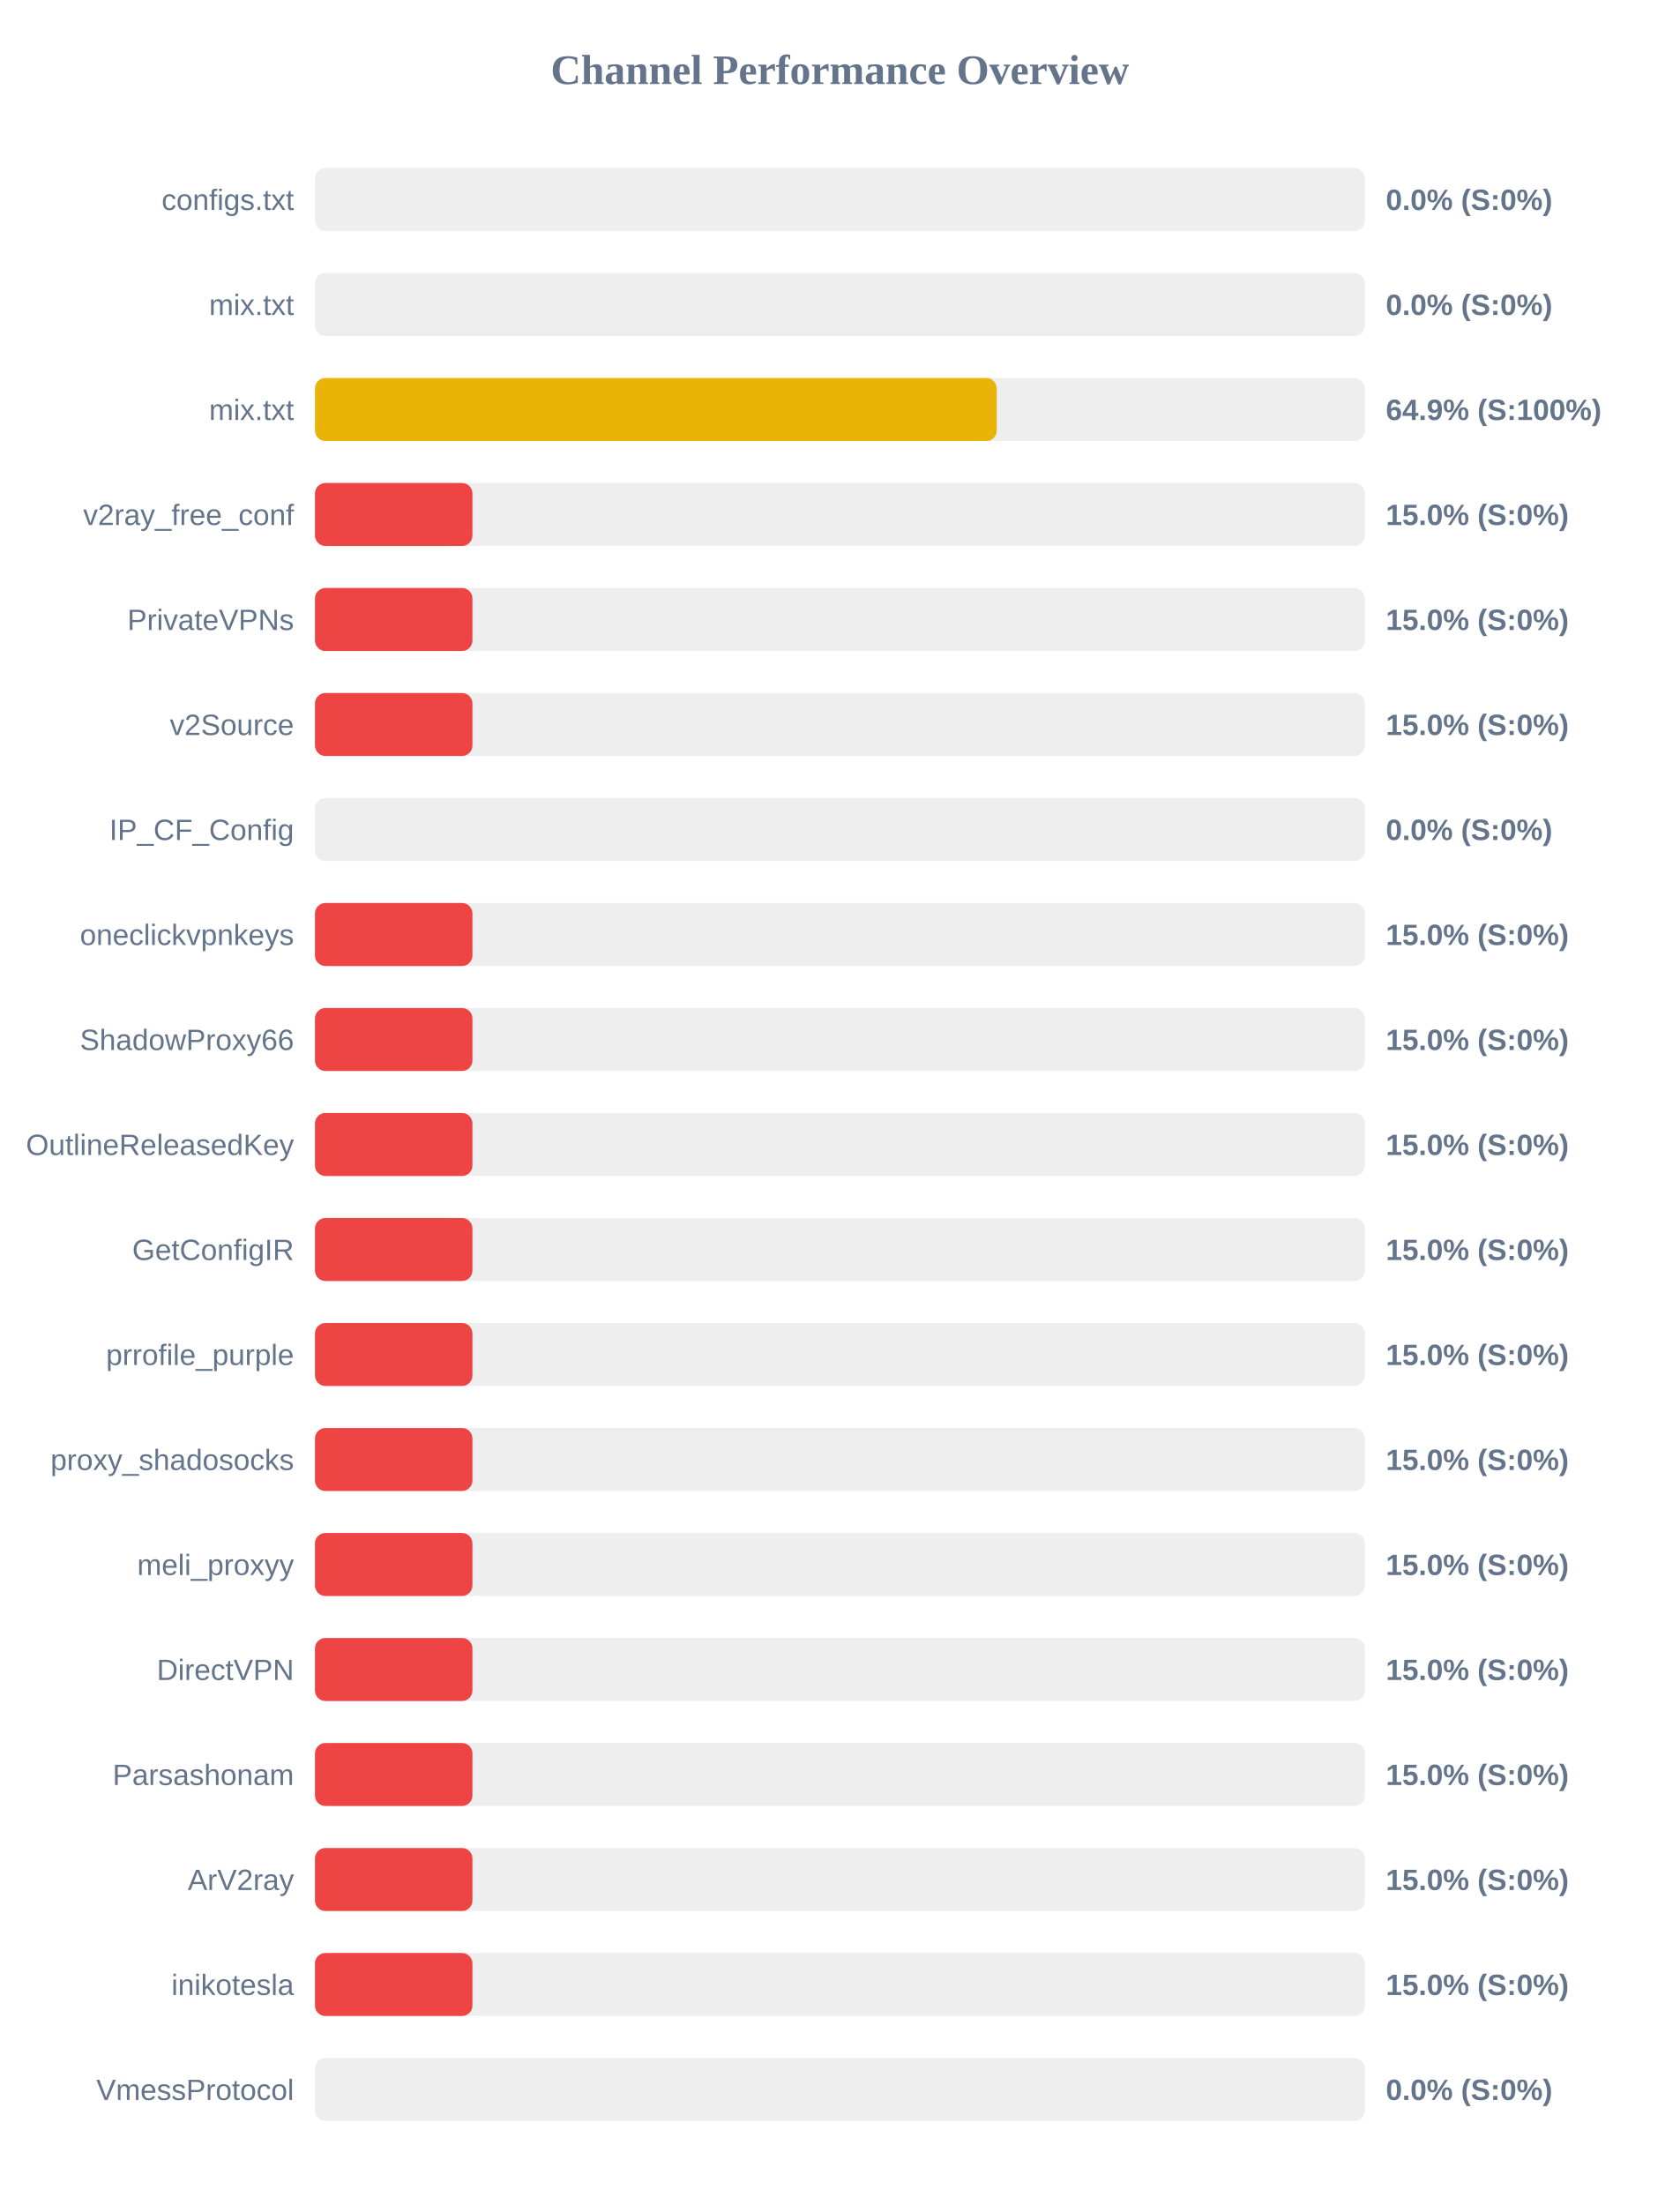
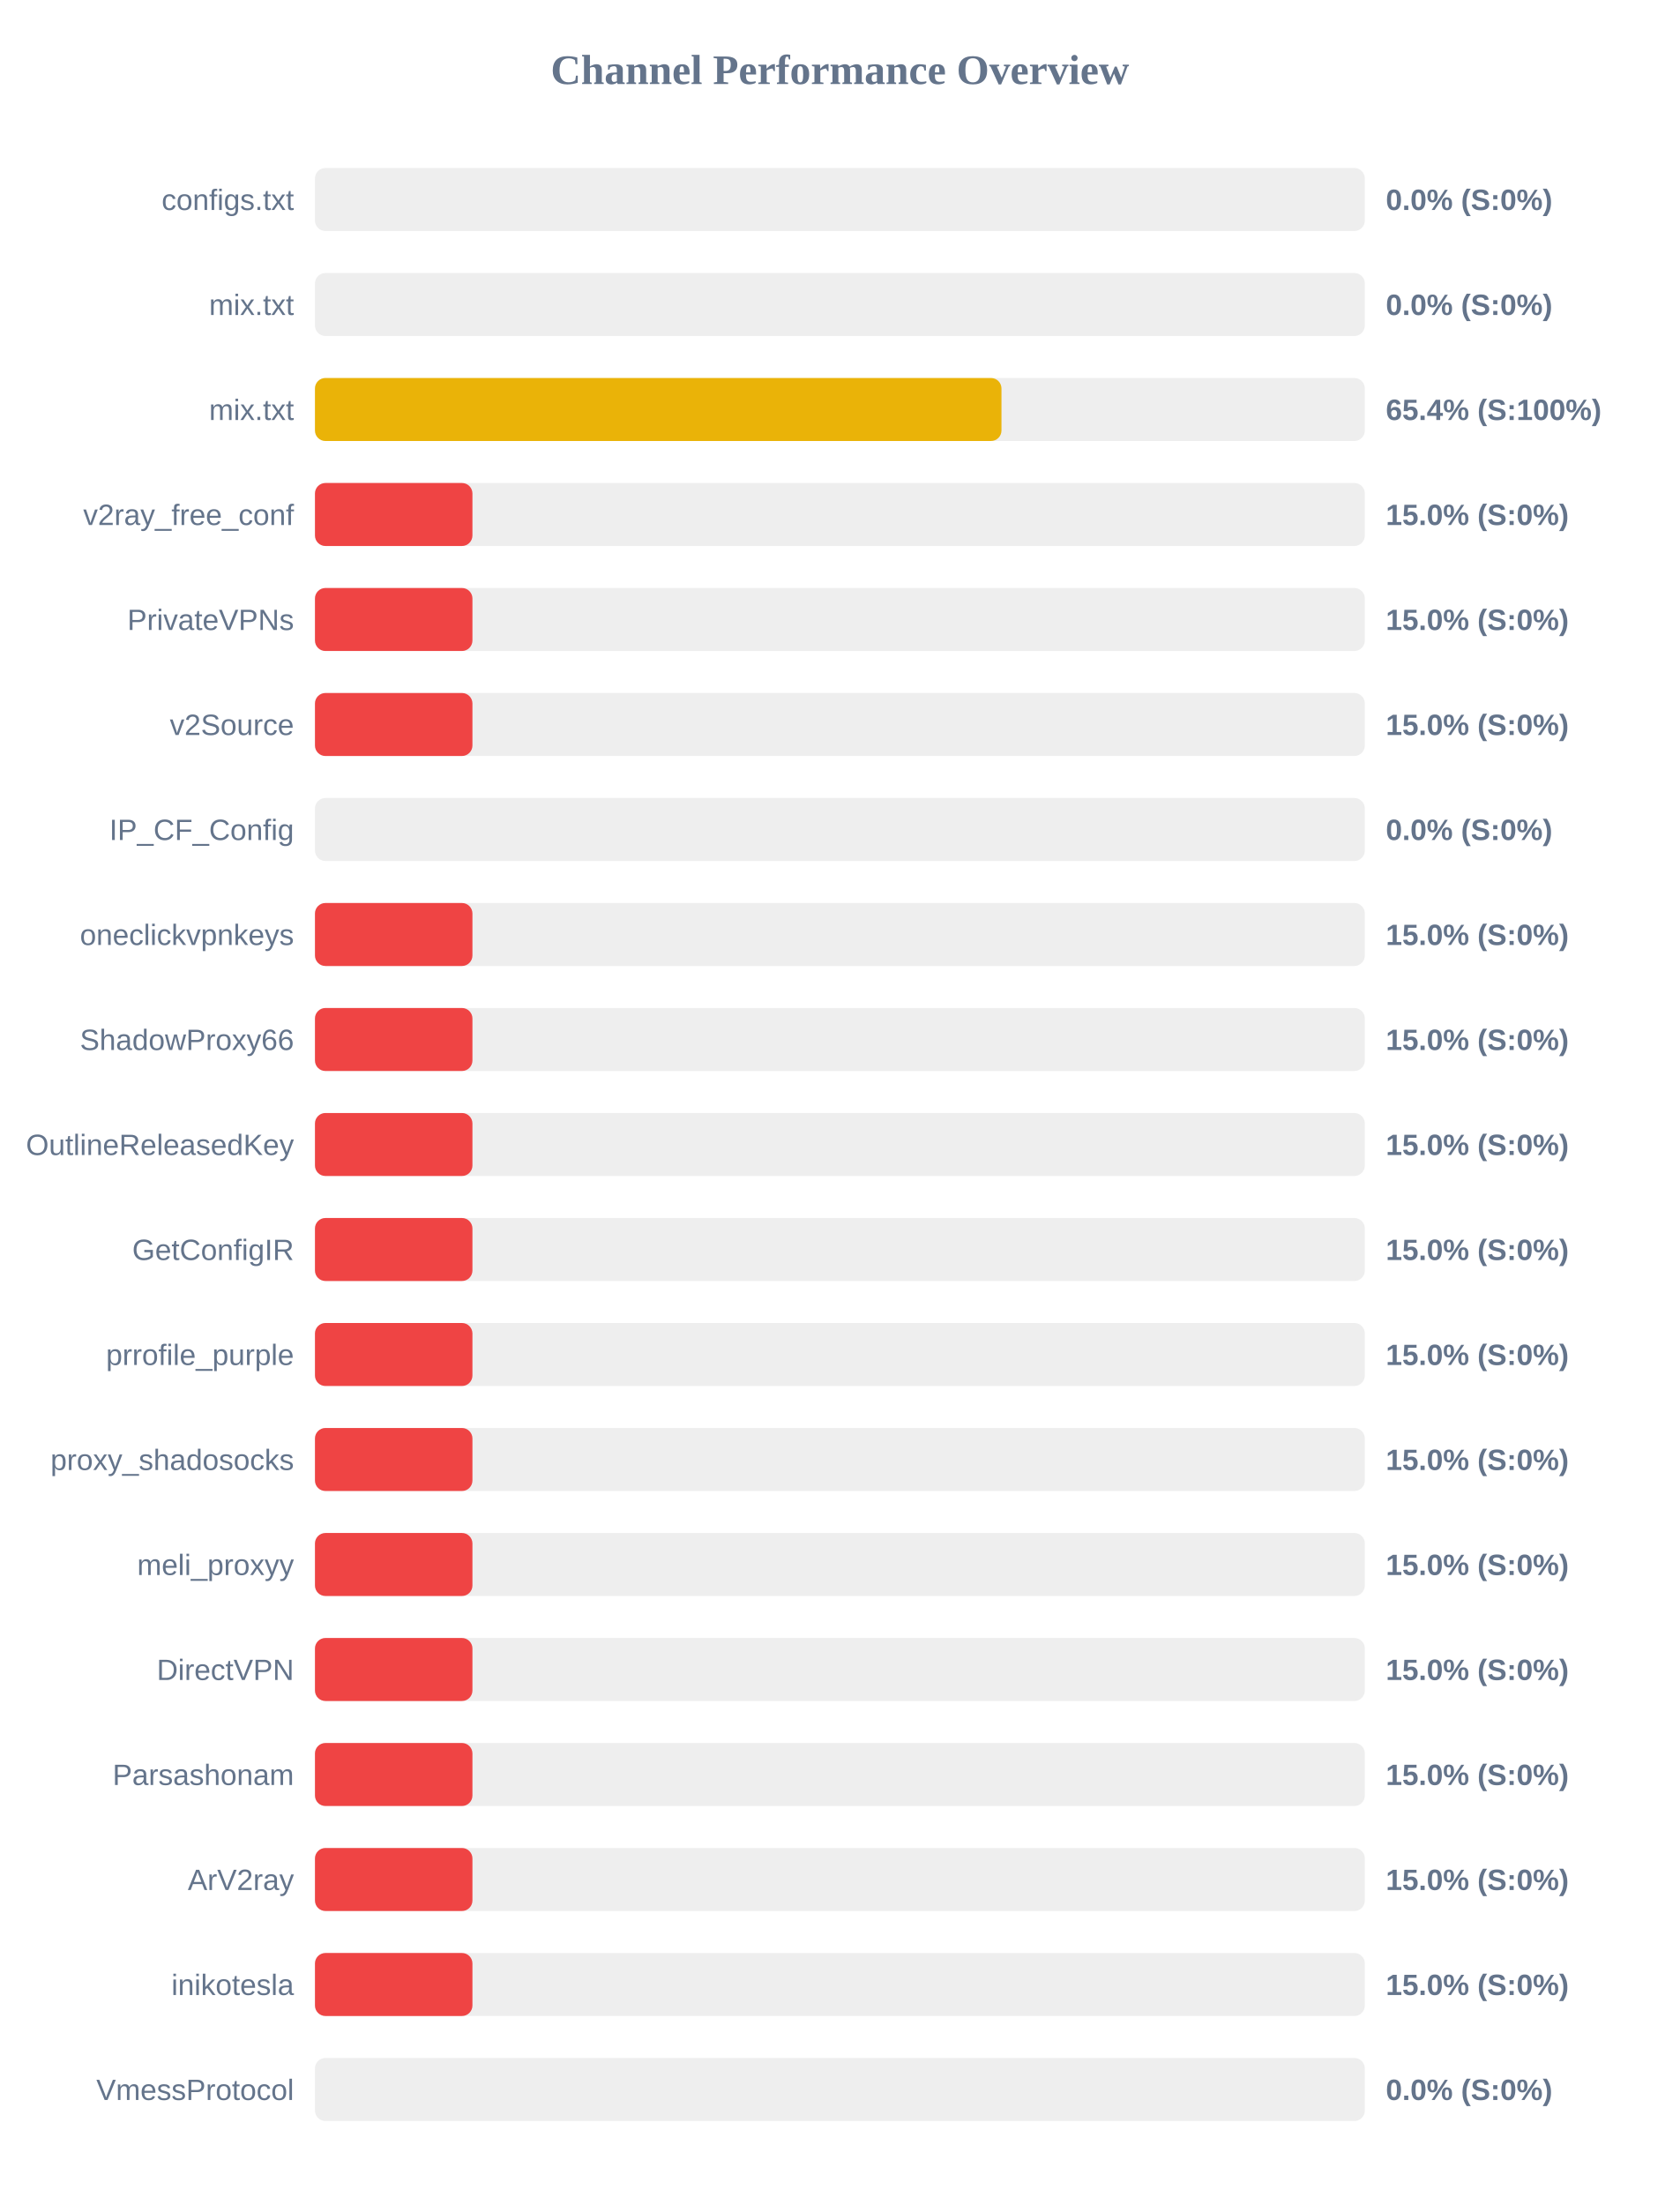
<svg xmlns="http://www.w3.org/2000/svg" width="800" height="1050" version="1.1">
  <style>
        .row { font: 14px Arial; fill: #64748b; }
        .score { font: bold 14px Arial; fill: #64748b; }
    </style>
  <text x="400" y="40" text-anchor="middle" font-size="20px" font-weight="bold" fill="#64748b">Channel Performance Overview</text>
  <rect x="150" y="80" width="500" height="30" fill="#eee" rx="5" />
  <rect x="150" y="80" width="0.0" height="30" fill="#ef4444" rx="5" />
  <text x="140" y="100" text-anchor="end" class="row">configs.txt</text>
  <text x="660" y="100" text-anchor="start" class="score">0.0% (S:0%)</text>
  <rect x="150" y="130" width="500" height="30" fill="#eee" rx="5" />
  <rect x="150" y="130" width="0.0" height="30" fill="#ef4444" rx="5" />
  <text x="140" y="150" text-anchor="end" class="row">mix.txt</text>
  <text x="660" y="150" text-anchor="start" class="score">0.0% (S:0%)</text>
  <rect x="150" y="180" width="500" height="30" fill="#eee" rx="5" />
-   <rect x="150" y="180" width="324.7" height="30" fill="#eab308" rx="5" />
+   <rect x="150" y="180" width="326.95" height="30" fill="#eab308" rx="5" />
  <text x="140" y="200" text-anchor="end" class="row">mix.txt</text>
-   <text x="660" y="200" text-anchor="start" class="score">64.9% (S:100%)</text>
+   <text x="660" y="200" text-anchor="start" class="score">65.4% (S:100%)</text>
  <rect x="150" y="230" width="500" height="30" fill="#eee" rx="5" />
  <rect x="150" y="230" width="75.0" height="30" fill="#ef4444" rx="5" />
  <text x="140" y="250" text-anchor="end" class="row">v2ray_free_conf</text>
  <text x="660" y="250" text-anchor="start" class="score">15.0% (S:0%)</text>
  <rect x="150" y="280" width="500" height="30" fill="#eee" rx="5" />
  <rect x="150" y="280" width="75.0" height="30" fill="#ef4444" rx="5" />
  <text x="140" y="300" text-anchor="end" class="row">PrivateVPNs</text>
  <text x="660" y="300" text-anchor="start" class="score">15.0% (S:0%)</text>
  <rect x="150" y="330" width="500" height="30" fill="#eee" rx="5" />
  <rect x="150" y="330" width="75.0" height="30" fill="#ef4444" rx="5" />
  <text x="140" y="350" text-anchor="end" class="row">v2Source</text>
  <text x="660" y="350" text-anchor="start" class="score">15.0% (S:0%)</text>
  <rect x="150" y="380" width="500" height="30" fill="#eee" rx="5" />
  <rect x="150" y="380" width="0.0" height="30" fill="#ef4444" rx="5" />
  <text x="140" y="400" text-anchor="end" class="row">IP_CF_Config</text>
  <text x="660" y="400" text-anchor="start" class="score">0.0% (S:0%)</text>
  <rect x="150" y="430" width="500" height="30" fill="#eee" rx="5" />
  <rect x="150" y="430" width="75.0" height="30" fill="#ef4444" rx="5" />
  <text x="140" y="450" text-anchor="end" class="row">oneclickvpnkeys</text>
  <text x="660" y="450" text-anchor="start" class="score">15.0% (S:0%)</text>
  <rect x="150" y="480" width="500" height="30" fill="#eee" rx="5" />
  <rect x="150" y="480" width="75.0" height="30" fill="#ef4444" rx="5" />
  <text x="140" y="500" text-anchor="end" class="row">ShadowProxy66</text>
  <text x="660" y="500" text-anchor="start" class="score">15.0% (S:0%)</text>
  <rect x="150" y="530" width="500" height="30" fill="#eee" rx="5" />
  <rect x="150" y="530" width="75.0" height="30" fill="#ef4444" rx="5" />
  <text x="140" y="550" text-anchor="end" class="row">OutlineReleasedKey</text>
  <text x="660" y="550" text-anchor="start" class="score">15.0% (S:0%)</text>
  <rect x="150" y="580" width="500" height="30" fill="#eee" rx="5" />
  <rect x="150" y="580" width="75.0" height="30" fill="#ef4444" rx="5" />
  <text x="140" y="600" text-anchor="end" class="row">GetConfigIR</text>
  <text x="660" y="600" text-anchor="start" class="score">15.0% (S:0%)</text>
  <rect x="150" y="630" width="500" height="30" fill="#eee" rx="5" />
  <rect x="150" y="630" width="75.0" height="30" fill="#ef4444" rx="5" />
  <text x="140" y="650" text-anchor="end" class="row">prrofile_purple</text>
  <text x="660" y="650" text-anchor="start" class="score">15.0% (S:0%)</text>
  <rect x="150" y="680" width="500" height="30" fill="#eee" rx="5" />
  <rect x="150" y="680" width="75.0" height="30" fill="#ef4444" rx="5" />
  <text x="140" y="700" text-anchor="end" class="row">proxy_shadosocks</text>
  <text x="660" y="700" text-anchor="start" class="score">15.0% (S:0%)</text>
  <rect x="150" y="730" width="500" height="30" fill="#eee" rx="5" />
  <rect x="150" y="730" width="75.0" height="30" fill="#ef4444" rx="5" />
  <text x="140" y="750" text-anchor="end" class="row">meli_proxyy</text>
  <text x="660" y="750" text-anchor="start" class="score">15.0% (S:0%)</text>
  <rect x="150" y="780" width="500" height="30" fill="#eee" rx="5" />
  <rect x="150" y="780" width="75.0" height="30" fill="#ef4444" rx="5" />
  <text x="140" y="800" text-anchor="end" class="row">DirectVPN</text>
  <text x="660" y="800" text-anchor="start" class="score">15.0% (S:0%)</text>
  <rect x="150" y="830" width="500" height="30" fill="#eee" rx="5" />
  <rect x="150" y="830" width="75.0" height="30" fill="#ef4444" rx="5" />
  <text x="140" y="850" text-anchor="end" class="row">Parsashonam</text>
  <text x="660" y="850" text-anchor="start" class="score">15.0% (S:0%)</text>
  <rect x="150" y="880" width="500" height="30" fill="#eee" rx="5" />
  <rect x="150" y="880" width="75.0" height="30" fill="#ef4444" rx="5" />
  <text x="140" y="900" text-anchor="end" class="row">ArV2ray</text>
  <text x="660" y="900" text-anchor="start" class="score">15.0% (S:0%)</text>
  <rect x="150" y="930" width="500" height="30" fill="#eee" rx="5" />
  <rect x="150" y="930" width="75.0" height="30" fill="#ef4444" rx="5" />
  <text x="140" y="950" text-anchor="end" class="row">inikotesla</text>
  <text x="660" y="950" text-anchor="start" class="score">15.0% (S:0%)</text>
  <rect x="150" y="980" width="500" height="30" fill="#eee" rx="5" />
  <rect x="150" y="980" width="0.0" height="30" fill="#ef4444" rx="5" />
  <text x="140" y="1000" text-anchor="end" class="row">VmessProtocol</text>
  <text x="660" y="1000" text-anchor="start" class="score">0.0% (S:0%)</text>
</svg>
